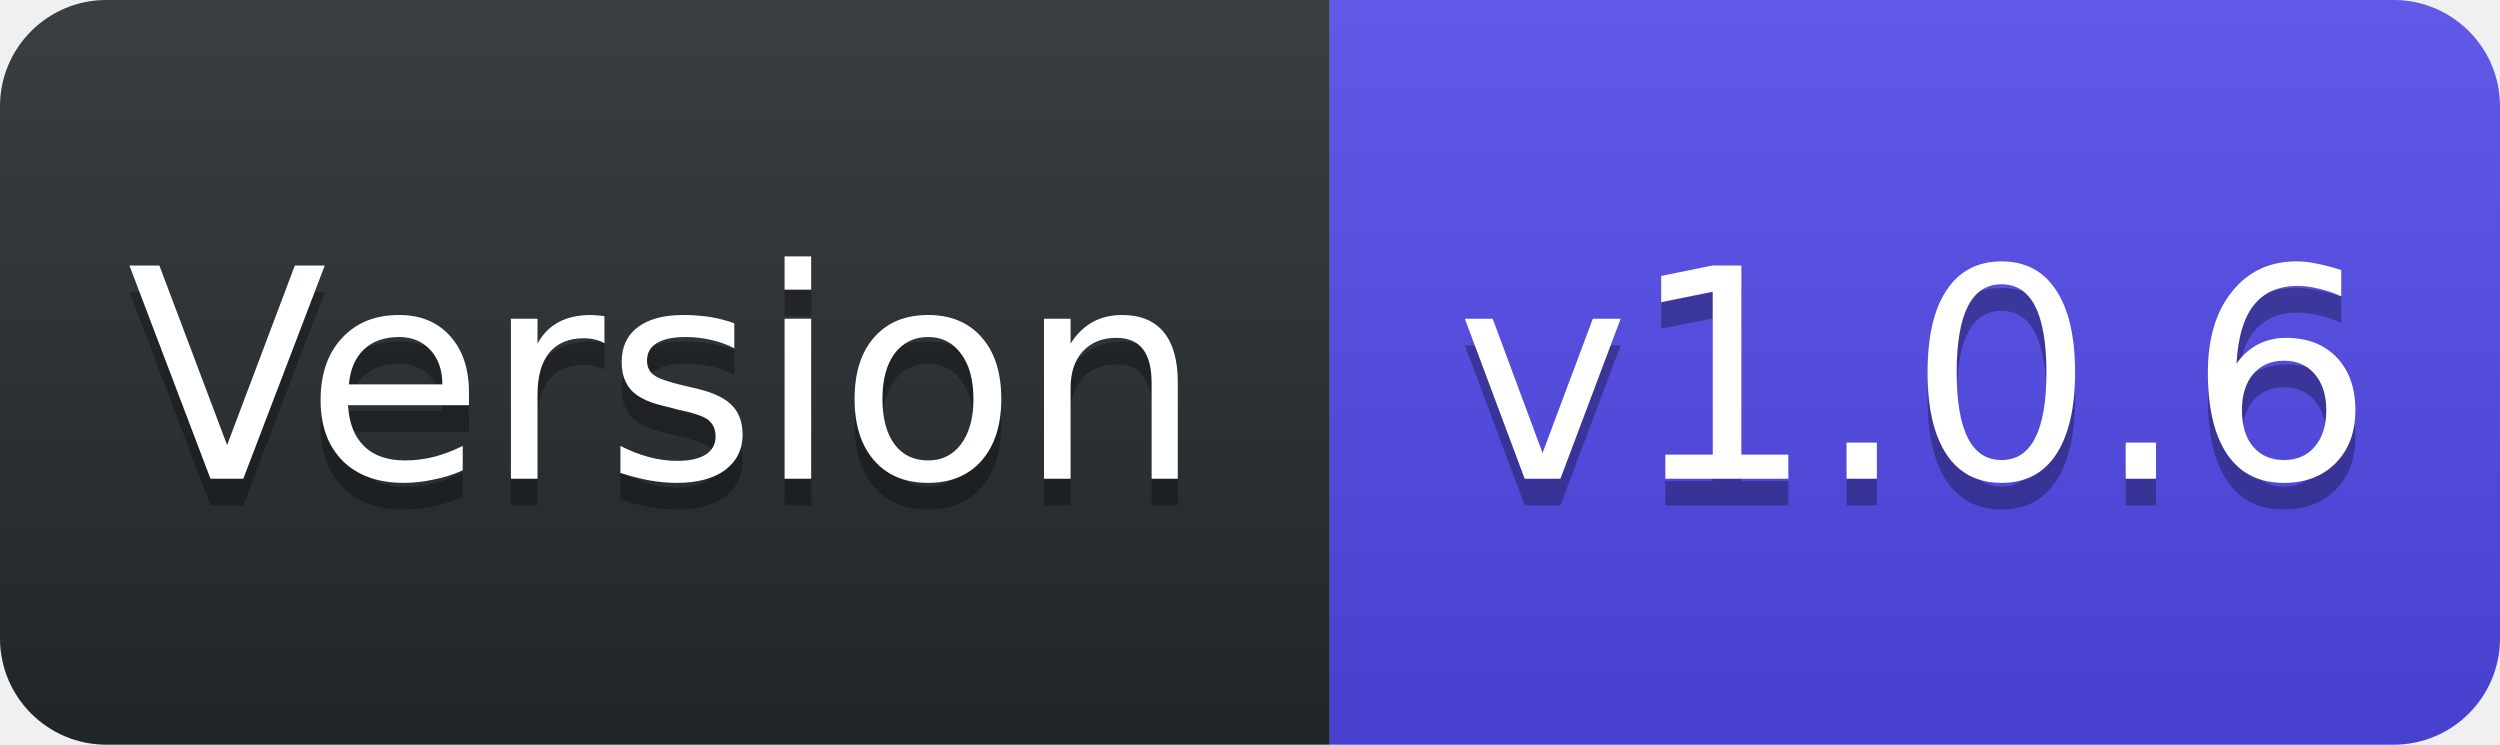
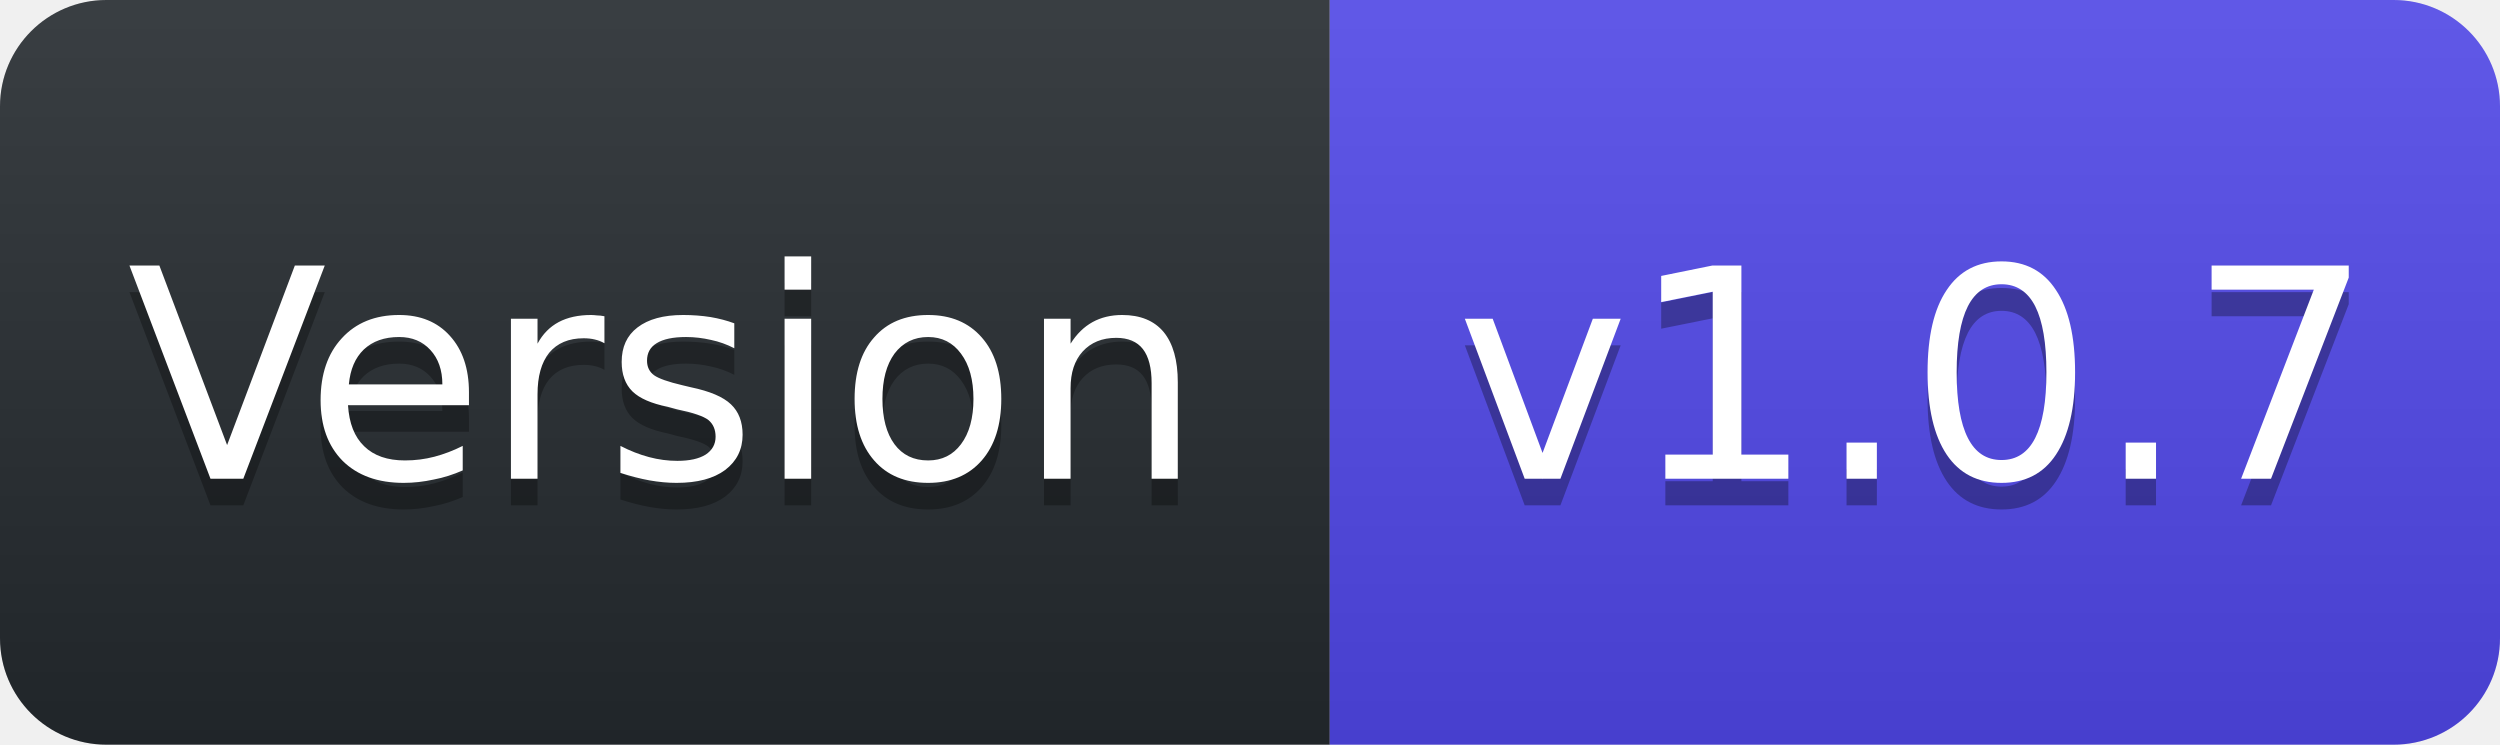
<svg xmlns="http://www.w3.org/2000/svg" width="94" height="28" viewBox="0 0 94 28">
  <linearGradient id="s" x2="0" y2="100%">
    <stop offset="0" stop-color="#fff" stop-opacity=".1" />
    <stop offset="1" stop-opacity=".1" />
  </linearGradient>
  <clipPath id="r">
    <rect width="94" height="28" rx="4" fill="#fff" />
  </clipPath>
  <g clip-path="url(#r)">
    <rect width="50" height="28" fill="#24292e" />
    <rect x="50" width="44" height="28" fill="#4F46E5" />
    <rect width="94" height="28" fill="url(#s)" />
  </g>
  <g fill="#fff" text-anchor="middle" font-family="Verdana,Geneva,DejaVu Sans,sans-serif" font-size="11">
    <text x="25" y="19" fill="#010101" fill-opacity=".3">Version</text>
    <text x="25" y="18">Version</text>
-     <text x="72" y="19" fill="#010101" fill-opacity=".3">v1.0.6</text>
-     <text x="72" y="18">v1.0.6</text>
+     <text x="72" y="19" fill="#010101" fill-opacity=".3">v1.0.7</text>
+     <text x="72" y="18">v1.0.7</text>
  </g>
</svg>
